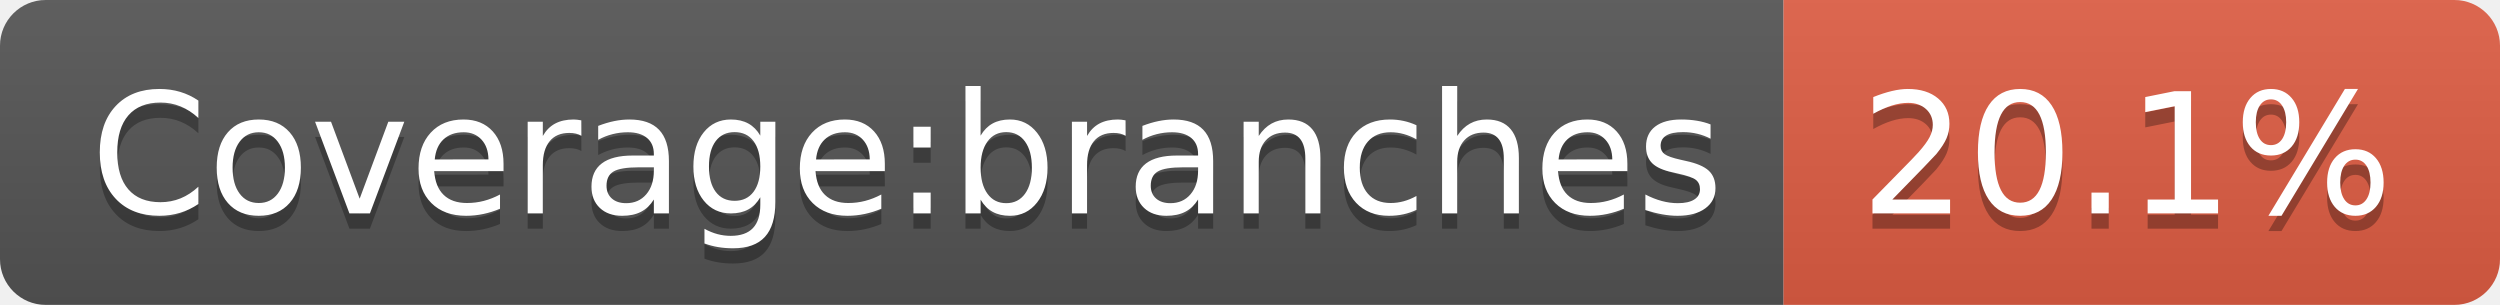
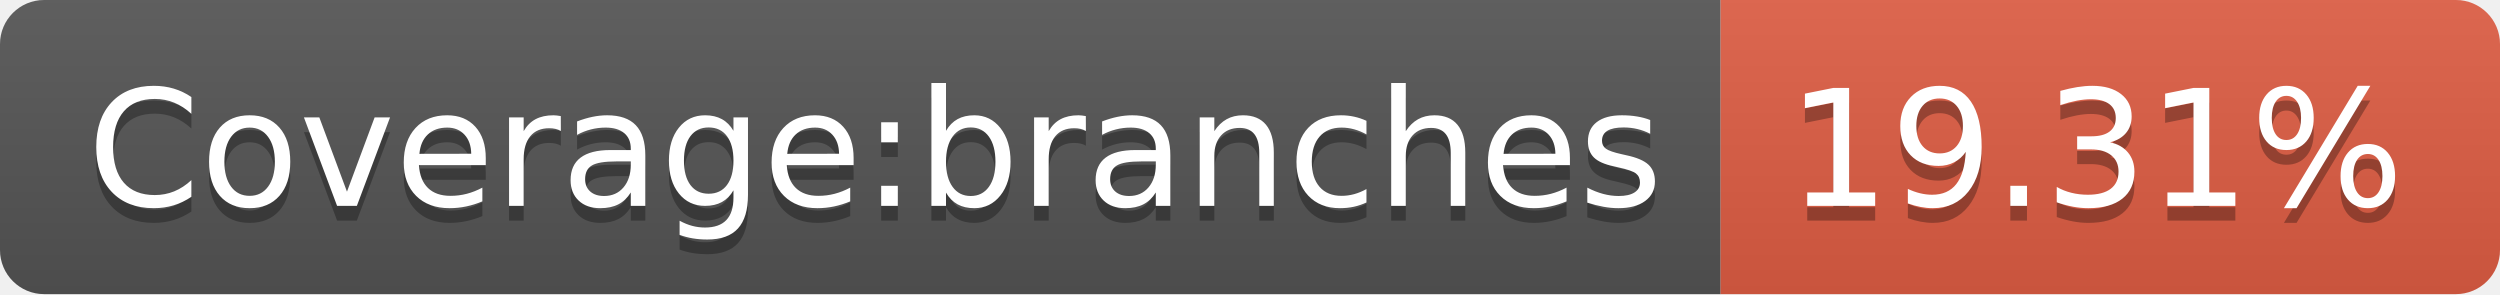
- <svg xmlns="http://www.w3.org/2000/svg" width="164" height="20" role="img" aria-label="Coverage:branches: 20.1%">
+ <svg xmlns="http://www.w3.org/2000/svg" width="170" height="20" role="img" aria-label="Coverage:branches: 19.31%">
  <linearGradient id="s" x2="0" y2="100%">
    <stop offset="0" stop-color="#bbb" stop-opacity=".1" />
    <stop offset="1" stop-opacity=".1" />
  </linearGradient>
  <clipPath id="r">
-     <rect width="164" height="20" rx="3" fill="#fff" />
+     <rect width="170" height="20" rx="3" fill="#fff" />
  </clipPath>
  <g clip-path="url(#r)">
    <rect width="117" height="20" fill="#555" />
-     <rect x="117" width="47" height="20" fill="#e05d44" />
-     <rect width="164" height="20" fill="url(#s)" />
+     <rect x="117" width="53" height="20" fill="#e05d44" />
+     <rect width="170" height="20" fill="url(#s)" />
  </g>
  <g fill="#fff" text-anchor="middle" font-family="Verdana,Geneva,DejaVu Sans,sans-serif" text-rendering="geometricPrecision" font-size="110">
    <text aria-hidden="true" x="595" y="150" fill="#010101" fill-opacity=".3" transform="scale(.1)" textLength="1070">Coverage:branches</text>
    <text x="595" y="140" transform="scale(.1)" fill="#fff" textLength="1070">Coverage:branches</text>
-     <text aria-hidden="true" x="1395" y="150" fill="#010101" fill-opacity=".3" transform="scale(.1)" textLength="370">20.1%</text>
-     <text x="1395" y="140" transform="scale(.1)" fill="#fff" textLength="370">20.1%</text>
+     <text aria-hidden="true" x="1425" y="150" fill="#010101" fill-opacity=".3" transform="scale(.1)" textLength="430">19.31%</text>
+     <text x="1425" y="140" transform="scale(.1)" fill="#fff" textLength="430">19.31%</text>
  </g>
</svg>
